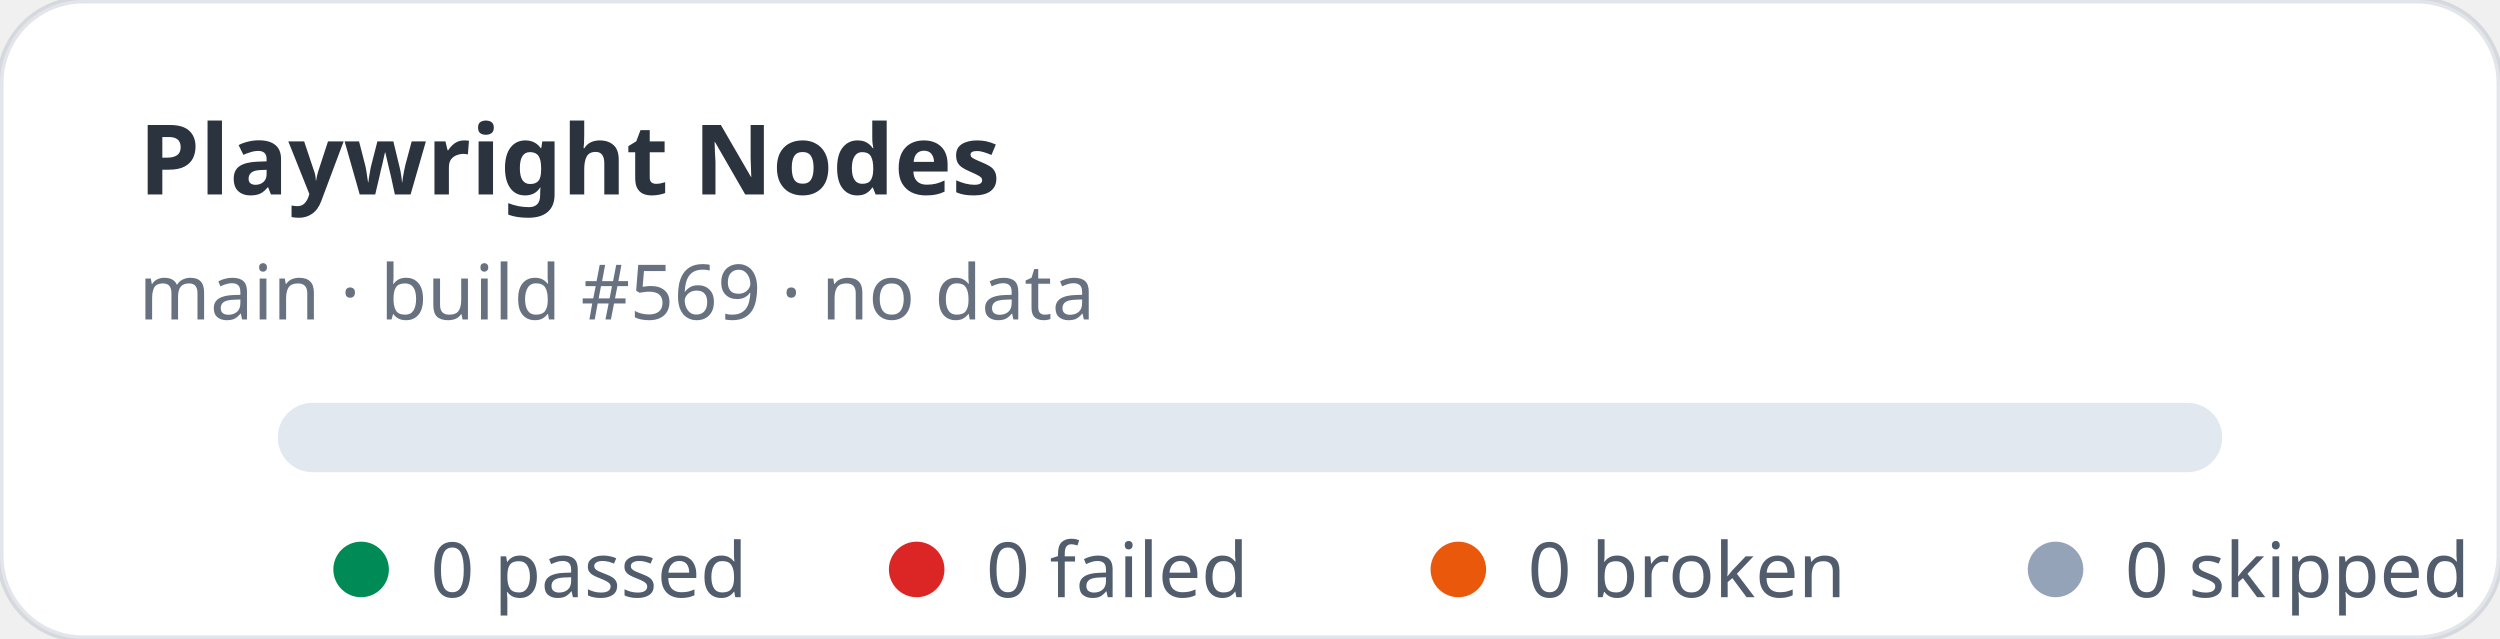
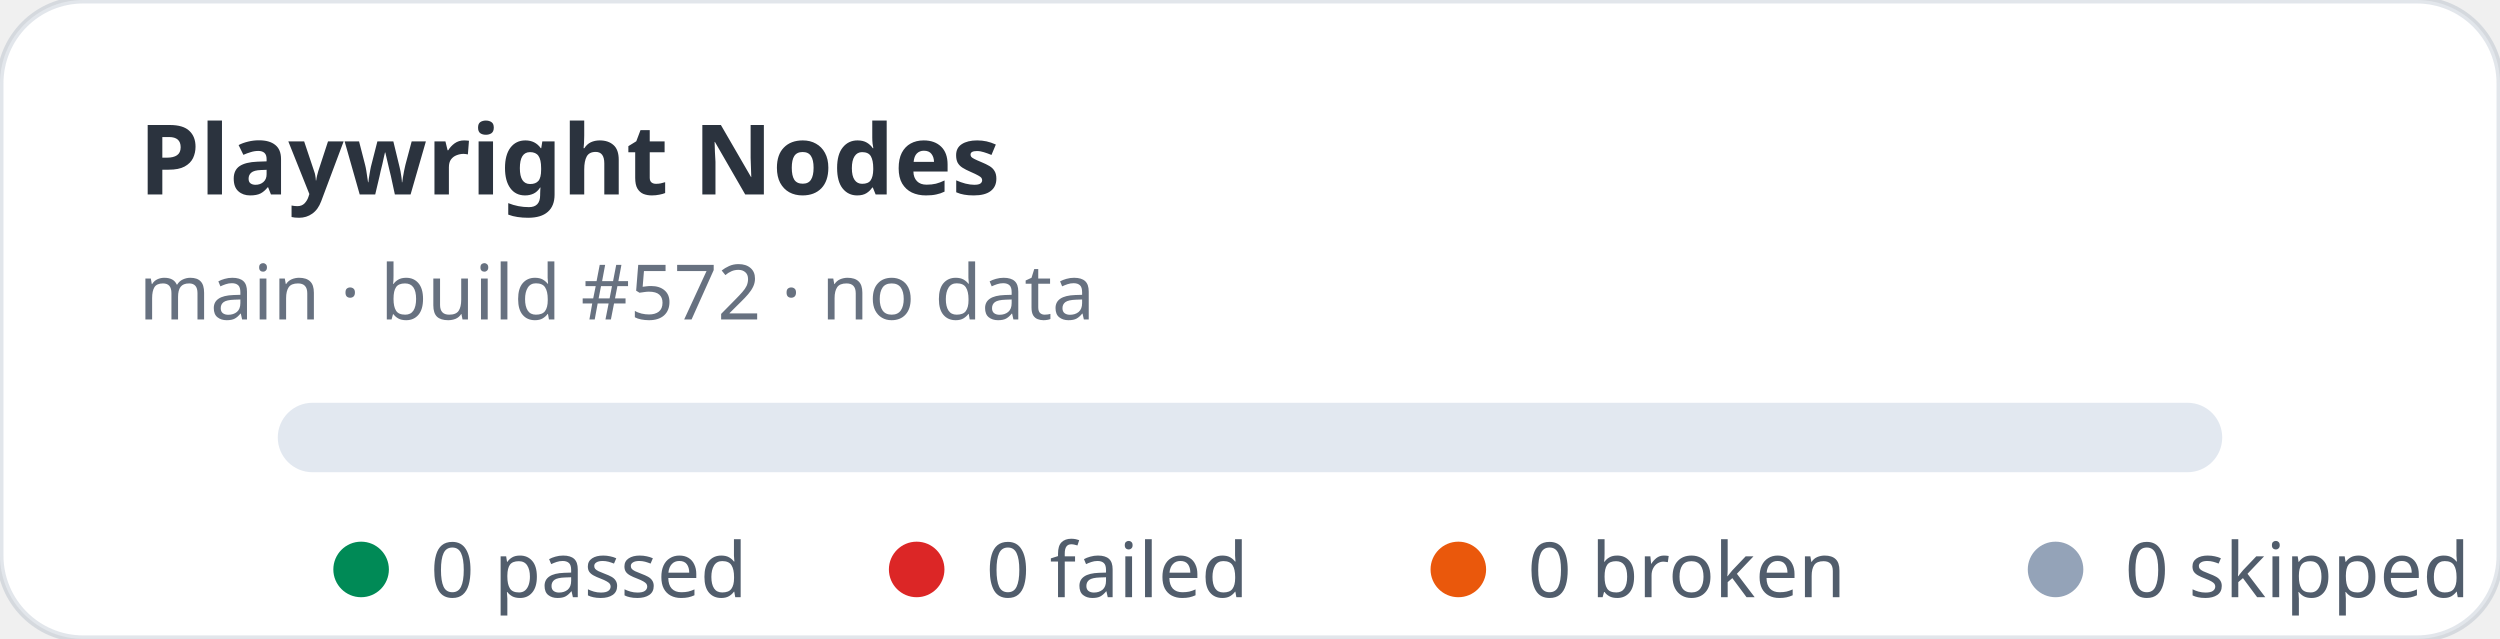
<svg xmlns="http://www.w3.org/2000/svg" width="360" height="92" viewBox="0 0 360 92" role="img" aria-label="Playwright Nodes stats: 0 passed, 0 failed">
  <rect width="360" height="92" rx="12" fill="#ffffff" stroke="rgba(11,48,86,0.12)" />
  <text x="20" y="28" fill="rgba(1,10,24,0.83)" font-family="ui-sans-serif,system-ui,sans-serif" font-size="14" font-weight="700">Playwright Nodes</text>
-   <text x="20" y="46" fill="rgba(2,19,44,0.6)" font-family="ui-sans-serif,system-ui,sans-serif" font-size="11">main · build #569 · no data</text>
+   <text x="20" y="46" fill="rgba(2,19,44,0.6)" font-family="ui-sans-serif,system-ui,sans-serif" font-size="11">main · build #572 · no data</text>
  <rect x="40" y="58" width="280" height="10" rx="5" fill="#e2e8f0" />
  <g font-family="ui-sans-serif,system-ui,sans-serif" font-size="11" fill="rgba(1,18,40,0.68)">
    <circle cx="52" cy="82" r="4" fill="#008a56" />
    <text x="62" y="86">0 passed</text>
    <circle cx="132" cy="82" r="4" fill="#dc2626" />
    <text x="142" y="86">0 failed</text>
    <circle cx="210" cy="82" r="4" fill="#ea580c" />
    <text x="220" y="86">0 broken</text>
    <circle cx="296" cy="82" r="4" fill="#94a3b8" />
    <text x="306" y="86">0 skipped</text>
  </g>
</svg>
